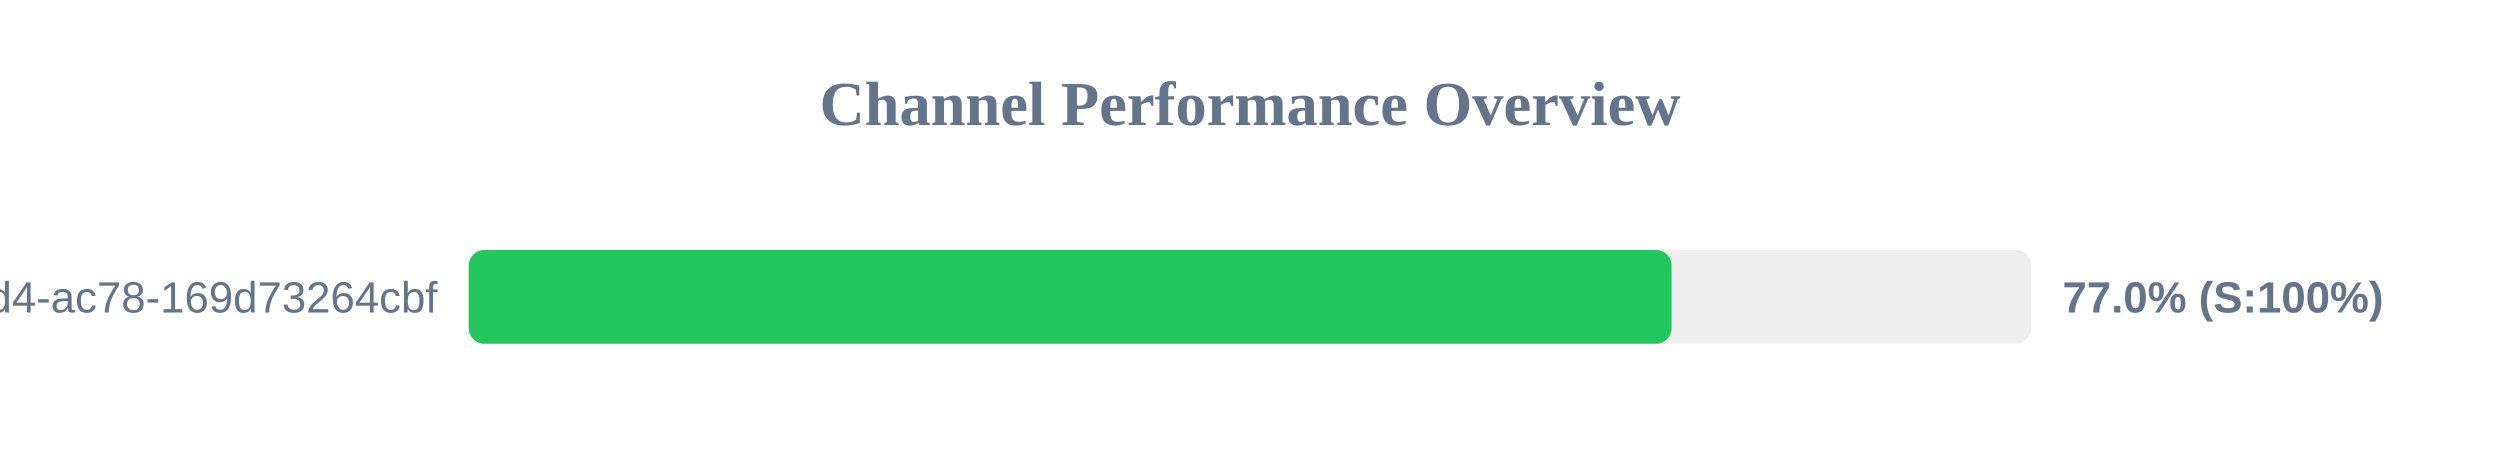
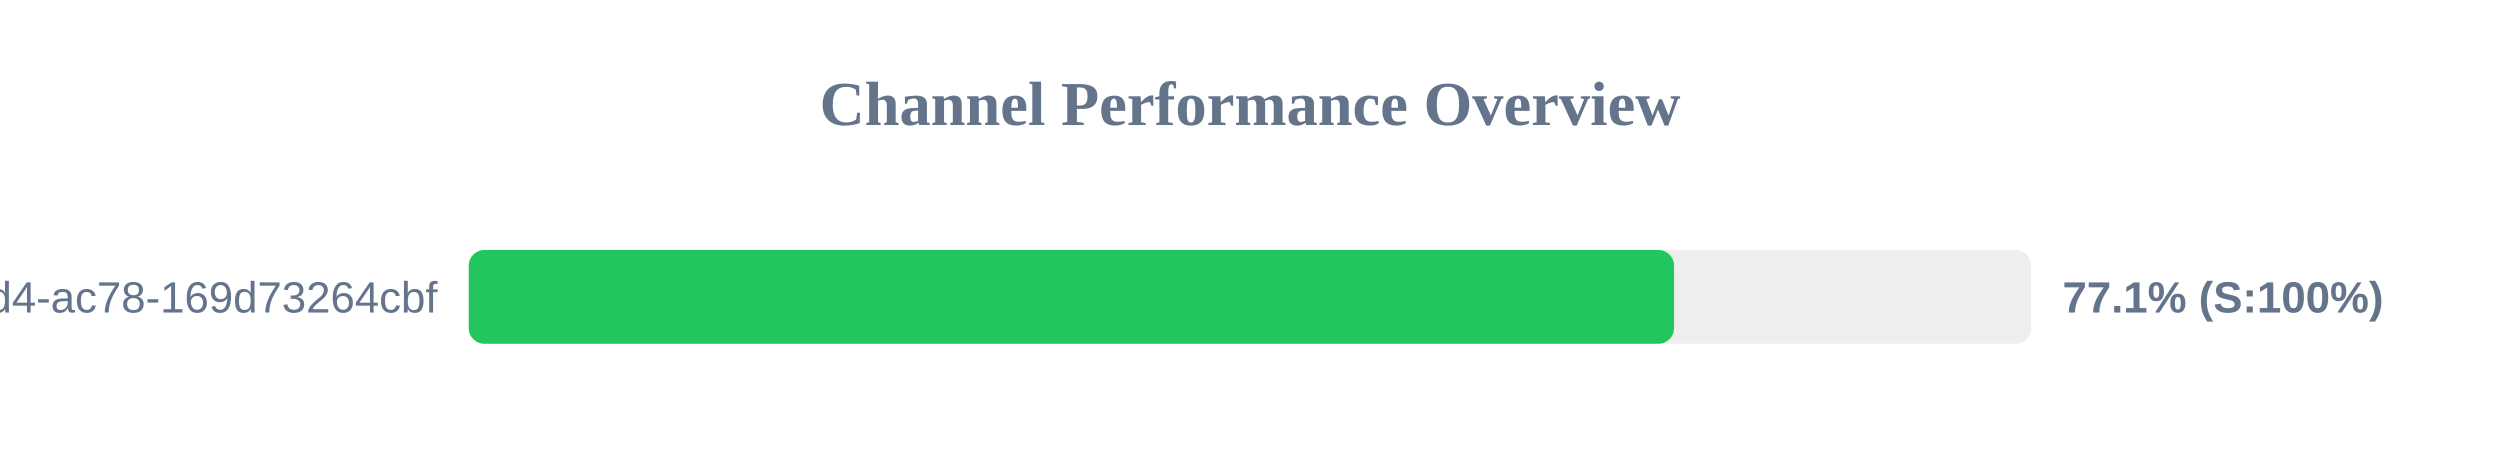
<svg xmlns="http://www.w3.org/2000/svg" width="800" height="150" version="1.1">
  <style>
        .row { font: 14px Arial; fill: #64748b; }
        .score { font: bold 14px Arial; fill: #64748b; }
    </style>
  <text x="400" y="40" text-anchor="middle" font-size="20px" font-weight="bold" fill="#64748b">Channel Performance Overview</text>
  <rect x="150" y="80" width="500" height="30" fill="#eee" rx="5" />
-   <rect x="150" y="80" width="384.9" height="30" fill="#22c55e" rx="5" />
+   <rect x="150" y="80" width="385.7" height="30" fill="#22c55e" rx="5" />
  <text x="140" y="100" text-anchor="end" class="row">?uuid=48c2c901-72e6-46d4-ac78-169d73264cbf</text>
-   <text x="660" y="100" text-anchor="start" class="score">77.0% (S:100%)</text>
+   <text x="660" y="100" text-anchor="start" class="score">77.1% (S:100%)</text>
</svg>
